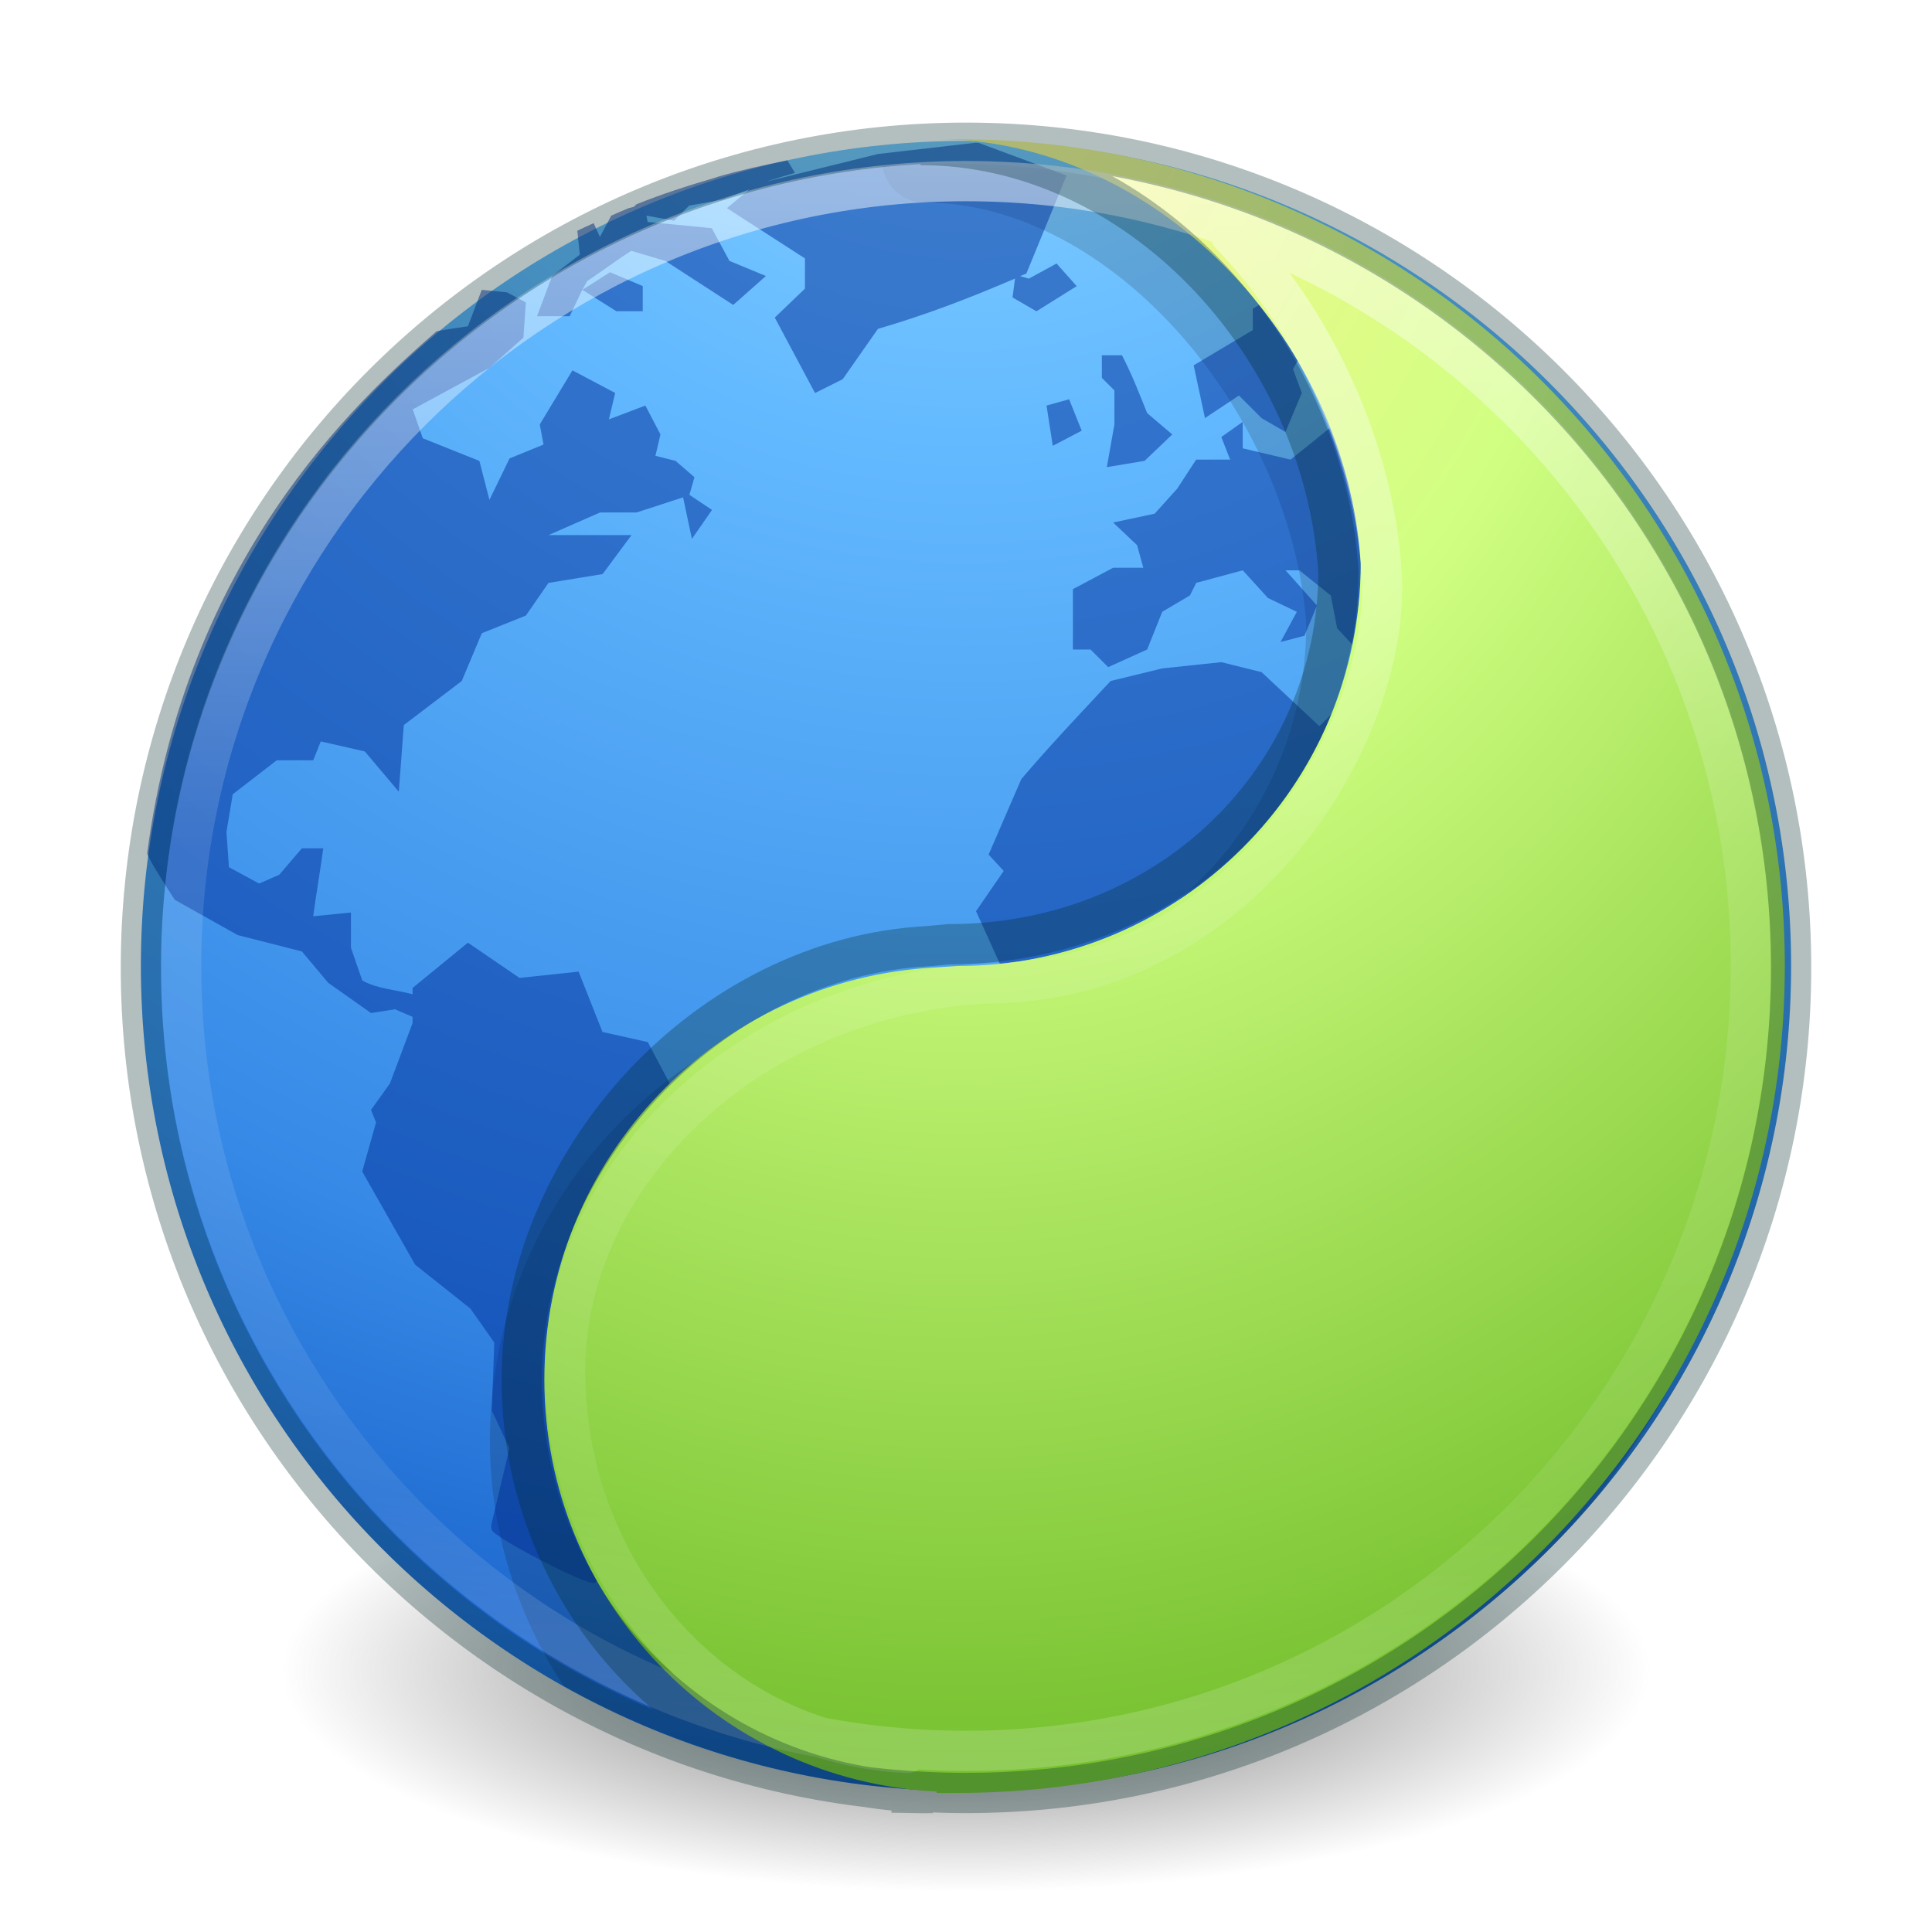
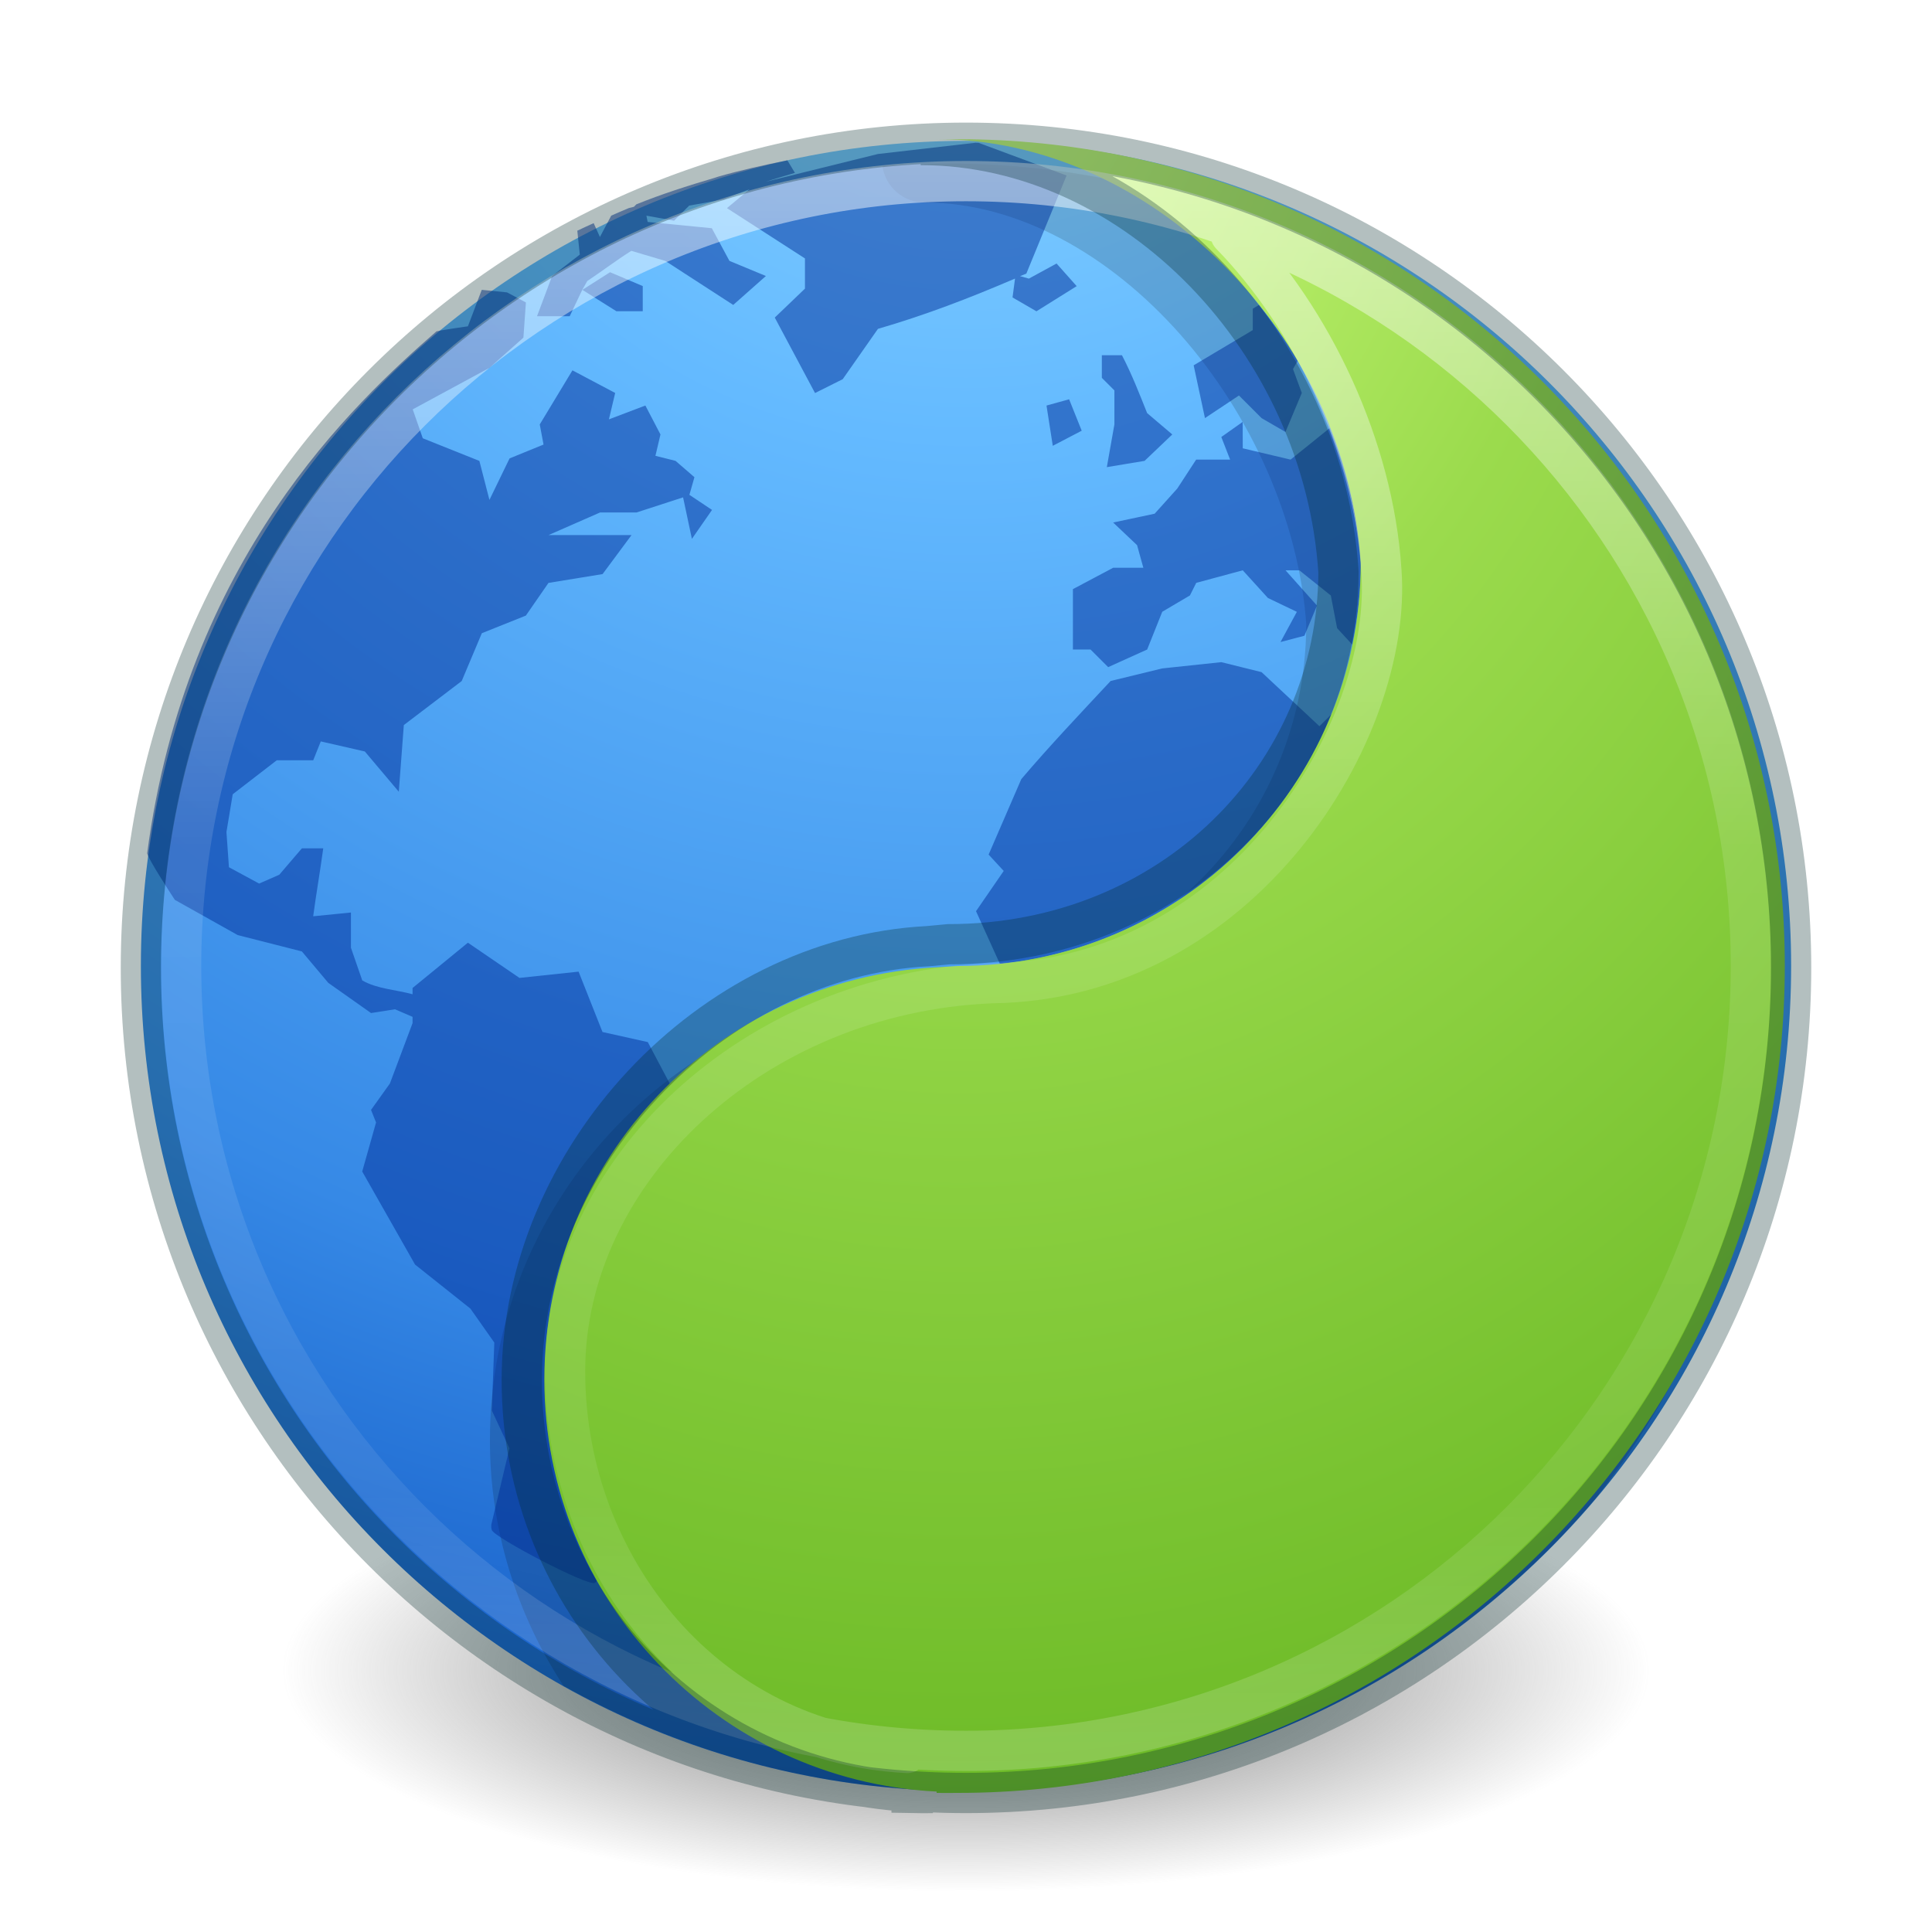
- <svg xmlns="http://www.w3.org/2000/svg" xmlns:ns2="http://www.openswatchbook.org/uri/2009/osb" xmlns:xlink="http://www.w3.org/1999/xlink" version="1.1" width="48" height="48" id="svg4031">
+ <svg xmlns="http://www.w3.org/2000/svg" xmlns:ns2="http://www.openswatchbook.org/uri/2009/osb" xmlns:xlink="http://www.w3.org/1999/xlink" id="svg4031" height="48" width="48" version="1.1">
  <defs id="defs4033">
    <linearGradient id="linearGradient2867-449-88-871-390-598-476-591-434-148-57-177-3-8">
-       <stop id="stop3750-8-9" style="stop-color:#8cd5ff;stop-opacity:1" offset="0" />
-       <stop id="stop3752-3-2" style="stop-color:#64baff;stop-opacity:1" offset="0.262" />
-       <stop id="stop3754-7-2" style="stop-color:#3689e6;stop-opacity:1" offset="0.705" />
-       <stop id="stop3756-9-3" style="stop-color:#0d52bf;stop-opacity:1" offset="1" />
+       <stop offset="0" style="stop-color:#8cd5ff;stop-opacity:1" id="stop3750-8-9" />
+       <stop offset="0.262" style="stop-color:#64baff;stop-opacity:1" id="stop3752-3-2" />
+       <stop offset="0.705" style="stop-color:#3689e6;stop-opacity:1" id="stop3754-7-2" />
+       <stop offset="1" style="stop-color:#0d52bf;stop-opacity:1" id="stop3756-9-3" />
    </linearGradient>
    <linearGradient id="linearGradient3820-7-2-1">
-       <stop id="stop3822-2-6-3" style="stop-color:#3d3d3d;stop-opacity:1" offset="0" />
-       <stop id="stop3864-8-7-7" style="stop-color:#686868;stop-opacity:0.498" offset="0.5" />
-       <stop id="stop3824-1-2-5" style="stop-color:#686868;stop-opacity:0" offset="1" />
+       <stop offset="0" style="stop-color:#3d3d3d;stop-opacity:1" id="stop3822-2-6-3" />
+       <stop offset="0.5" style="stop-color:#686868;stop-opacity:0.498" id="stop3864-8-7-7" />
+       <stop offset="1" style="stop-color:#686868;stop-opacity:0" id="stop3824-1-2-5" />
    </linearGradient>
-     <radialGradient cx="3.972" cy="8.45" r="20" fx="3.972" fy="8.45" id="radialGradient3015" xlink:href="#linearGradient2867-449-88-871-390-598-476-591-434-148-57-177-3-8" gradientUnits="userSpaceOnUse" gradientTransform="matrix(0,2.498835,-2.643469,-6.8014435e-8,46.33681,-12.18047)" />
-     <radialGradient cx="99.157" cy="186.171" r="62.769" fx="99.157" fy="186.171" id="radialGradient3018" xlink:href="#linearGradient3820-7-2-1" gradientUnits="userSpaceOnUse" gradientTransform="matrix(0.2708338,0,0,0.08762273,-2.855072,25.18723)" />
-     <linearGradient x1="71.204" y1="15.369" x2="71.204" y2="40.496" id="linearGradient4338-5-6" xlink:href="#linearGradient4806-2" gradientUnits="userSpaceOnUse" gradientTransform="matrix(1.616981,0,0,1.616981,-92.70737,-21.06024)" />
+     <radialGradient gradientTransform="matrix(0,2.498835,-2.643469,-6.8014435e-8,46.33681,-12.18047)" gradientUnits="userSpaceOnUse" xlink:href="#linearGradient2867-449-88-871-390-598-476-591-434-148-57-177-3-8" id="radialGradient3015" fy="8.45" fx="3.972" r="20" cy="8.45" cx="3.972" />
+     <radialGradient gradientTransform="matrix(0.2708338,0,0,0.08762273,-2.855072,25.18723)" gradientUnits="userSpaceOnUse" xlink:href="#linearGradient3820-7-2-1" id="radialGradient3018" fy="186.171" fx="99.157" r="62.769" cy="186.171" cx="99.157" />
+     <linearGradient gradientTransform="matrix(1.616981,0,0,1.616981,-92.70737,-21.06024)" gradientUnits="userSpaceOnUse" xlink:href="#linearGradient4806-2" id="linearGradient4338-5-6" y2="40.496" x2="71.204" y1="15.369" x1="71.204" />
    <linearGradient id="linearGradient4806-2">
-       <stop id="stop4808-4" style="stop-color:#ffffff;stop-opacity:1" offset="0" />
-       <stop id="stop4810-0" style="stop-color:#ffffff;stop-opacity:0.235" offset="0.424" />
-       <stop id="stop4812-8" style="stop-color:#ffffff;stop-opacity:0.157" offset="0.821" />
-       <stop id="stop4814-0" style="stop-color:#ffffff;stop-opacity:0.392" offset="1" />
+       <stop offset="0" style="stop-color:#ffffff;stop-opacity:1" id="stop4808-4" />
+       <stop offset="0.424" style="stop-color:#ffffff;stop-opacity:0.235" id="stop4810-0" />
+       <stop offset="0.821" style="stop-color:#ffffff;stop-opacity:0.157" id="stop4812-8" />
+       <stop offset="1" style="stop-color:#ffffff;stop-opacity:0.392" id="stop4814-0" />
    </linearGradient>
-     <radialGradient cx="-1.265" cy="8.45" r="20" fx="0.667" fy="8.45" id="radialGradient3126-7-25-24" xlink:href="#linearGradient4223" gradientUnits="userSpaceOnUse" gradientTransform="matrix(0,3.915303,-3.092827,-4.4454166e-8,49.97754,-1.450216)" />
-     <linearGradient ns2:paint="solid" id="linearGradient4526">
-       <stop id="stop4528" offset="0" style="stop-color:#ffffff;stop-opacity:1;" />
+     <radialGradient gradientTransform="matrix(0,3.915303,-3.092827,-4.4454166e-8,49.97754,-1.450216)" gradientUnits="userSpaceOnUse" xlink:href="#linearGradient4223" id="radialGradient3126-7-25-24" fy="8.45" fx="0.667" r="20" cy="8.45" cx="-1.265" />
+     <linearGradient id="linearGradient4526" ns2:paint="solid">
+       <stop style="stop-color:#ffffff;stop-opacity:1;" offset="0" id="stop4528" />
    </linearGradient>
    <linearGradient id="linearGradient4223">
-       <stop id="stop4225" style="stop-color:#fff394;stop-opacity:1" offset="0" />
-       <stop id="stop4227" style="stop-color:#d1ff82;stop-opacity:1" offset="0.262" />
-       <stop id="stop4229" style="stop-color:#68b723;stop-opacity:1" offset="0.661" />
-       <stop id="stop4231" style="stop-color:#206b00;stop-opacity:1" offset="1" />
+       <stop offset="0" style="stop-color:#d1ff82;stop-opacity:1" id="stop4225" />
+       <stop offset="0.262" style="stop-color:#9bdb4d;stop-opacity:1" id="stop4227" />
+       <stop offset="0.661" style="stop-color:#68b723;stop-opacity:1" id="stop4229" />
+       <stop offset="1" style="stop-color:#3a9104;stop-opacity:1" id="stop4231" />
    </linearGradient>
  </defs>
-   <path d="m 41,41.5 a 17,5.5 0 1 1 -34,0 17,5.5 0 1 1 34,0 z" id="path3818-0-5" style="fill:url(#radialGradient3018);fill-opacity:1;stroke:none" />
-   <path d="M 24,3.5 C 12.689,3.5 3.5,12.689 3.5,24 3.5,35.311 12.689,44.5 24,44.5 35.311,44.5 44.5,35.311 44.5,24 44.5,12.689 35.311,3.5 24,3.5 z" id="path2555" style="color:#000000;fill:url(#radialGradient3015);fill-opacity:1;fill-rule:nonzero;stroke:none;stroke-width:1;marker:none;visibility:visible;display:inline;overflow:visible;enable-background:accumulate" />
-   <path id="path7820" d="M 23.547 4.064 C 23.001 4.064 22.457 4.085 21.922 4.127 A 1.063 1.063 0 0 0 22.984 5.033 C 25.269 5.033 27.559 6.314 29.328 8.314 C 31.084 10.3 32.273 12.946 32.453 15.502 C 32.455 15.522 32.452 15.545 32.453 15.564 C 32.419 20.488 28.444 24.471 23.516 24.471 A 1.054 1.054 0 0 0 23.453 24.471 L 22.922 24.502 C 16.952 24.805 12.172 29.739 12.172 35.783 C 12.172 38.034 12.85 40.122 13.996 41.879 C 16.958 43.541 20.366 44.5 24 44.5 C 30.27 44.5 35.878 41.669 39.641 37.227 C 42.391 33.737 44.047 29.346 44.047 24.564 C 44.047 13.253 34.858 4.064 23.547 4.064 z " style="color:#000000;display:inline;overflow:visible;visibility:visible;opacity:0.15;fill:#000000;fill-opacity:1;fill-rule:nonzero;stroke:none;stroke-width:1;marker:none;enable-background:accumulate" />
-   <path style="color:#000000;display:inline;overflow:visible;visibility:visible;opacity:0.5;fill:#002e99;fill-opacity:1;fill-rule:nonzero;stroke:none;stroke-width:1;marker:none;enable-background:accumulate" id="path6534-2" d="m 24.25,3.545 -2.438,0.281 -2.781,0.688 c 0.235,-0.078 0.475,-0.144 0.719,-0.219 l -0.188,-0.312 c -0.585,0.118 -1.154,0.243 -1.719,0.406 -0.028,0.008 -0.065,0.023 -0.094,0.031 -0.664,0.195 -1.305,0.401 -1.938,0.656 l -0.062,0.062 -0.125,0.031 c -0.145,0.06 -0.294,0.124 -0.438,0.188 l -0.281,0.531 -0.156,-0.344 c -0.13,0.061 -0.278,0.124 -0.406,0.188 l 0.062,0.594 -0.688,0.531 -0.375,1 0.812,0 0.312,-0.656 0.125,-0.219 c 0.363,-0.242 0.724,-0.517 1.094,-0.75 l 0.844,0.25 c 0.56,0.36 1.127,0.734 1.688,1.094 l 0.812,-0.719 -0.906,-0.375 -0.438,-0.812 -1.594,-0.156 -0.031,-0.156 0.688,0.125 0.375,-0.375 0.875,-0.156 c 0.204,-0.094 0.419,-0.174 0.625,-0.25 l -0.562,0.469 1.938,1.25 0,0.75 -0.75,0.719 1,1.875 0.688,-0.344 0.875,-1.25 c 1.21,-0.354 2.264,-0.761 3.406,-1.25 l -0.062,0.469 0.594,0.344 1,-0.625 -0.5,-0.562 -0.688,0.375 -0.219,-0.062 c 0.049,-0.021 0.107,-0.041 0.156,-0.062 l 1,-2.438 -2.188,-0.812 c -0.029,-6.17e-4 -0.034,5.05e-4 -0.062,0 z m -9.781,3.656 0.844,0.531 0.656,0 0,-0.625 -0.812,-0.344 z m -2.5,0 -0.344,0.906 c 0,0 -0.62,0.087 -0.781,0.125 -2.057,1.793 -6.222,5.664 -7.188,12.969 0.038,0.169 0.688,1.156 0.688,1.156 l 1.562,0.875 1.594,0.406 0.656,0.781 1.062,0.75 0.594,-0.094 0.438,0.188 0,0.156 -0.563,1.5 -0.469,0.656 0.125,0.312 -0.344,1.219 1.313,2.312 1.375,1.094 0.594,0.844 -0.062,1.688 0.438,0.938 -0.438,1.844 c -0.007,0.023 -0.029,0.095 0,0.188 0.058,0.185 2.414,1.417 2.562,1.312 0.037,-0.026 0.03,-0.039 0.062,-0.062 -0.832,-1.48 -1.312,-3.181 -1.312,-5 0,-2.881 1.21,-5.451 3.125,-7.312 l -0.562,-1.062 -1.125,-0.25 -0.594,-1.5 -1.469,0.156 -1.281,-0.875 -1.375,1.125 0,0.156 C 9.842,24.59 9.363,24.569 9,24.358 l -0.281,-0.812 0,-0.875 -0.938,0.094 c 0.075,-0.562 0.174,-1.126 0.25,-1.688 l -0.531,0 -0.562,0.656 -0.5,0.219 -0.75,-0.406 -0.062,-0.875 0.156,-0.938 1.094,-0.844 0.906,0 0.188,-0.469 1.094,0.25 0.844,1 0.125,-1.656 1.438,-1.094 0.5,-1.188 1.094,-0.438 0.562,-0.812 1.344,-0.219 0.719,-0.969 -2.062,0 1.281,-0.562 0.906,0 1.156,-0.375 0.219,1.031 0.5,-0.719 -0.562,-0.375 0.125,-0.438 -0.469,-0.406 -0.5,-0.125 0.125,-0.531 -0.375,-0.719 -0.906,0.344 0.156,-0.656 -1.062,-0.562 -0.812,1.344 0.094,0.5 -0.844,0.344 -0.5,1.031 -0.25,-0.969 -1.406,-0.562 -0.25,-0.719 1.906,-1.031 0.844,-0.75 0.062,-0.875 -0.469,-0.25 z m 19.312,0.375 -0.156,0.094 0,0.531 -1.469,0.875 0.281,1.312 0.844,-0.562 0.562,0.562 0.594,0.344 0.406,-0.969 -0.219,-0.594 0.125,-0.219 c -0.289,-0.49 -0.616,-0.934 -0.969,-1.375 z m -3.906,1.25 0,0.562 0.312,0.312 0,0.844 -0.188,1.062 0.938,-0.156 0.688,-0.656 -0.625,-0.531 C 28.302,9.766 28.122,9.304 27.875,8.826 Z M 26.562,9.92 26,10.076 l 0.156,1 0.719,-0.375 z m 4.312,0.562 -0.531,0.375 0.219,0.562 -0.844,0 -0.469,0.719 -0.562,0.625 -1.031,0.219 0.594,0.562 0.156,0.562 -0.75,0 -1,0.531 0,1.5 0.438,0 0.438,0.438 0.969,-0.438 0.375,-0.938 0.688,-0.406 0.156,-0.312 1.156,-0.312 0.625,0.688 0.719,0.344 -0.406,0.75 0.594,-0.156 0.312,-0.75 -0.781,-0.875 0.344,0 0.781,0.625 0.156,0.812 0.375,0.406 c 0.133,-0.651 0.219,-1.341 0.219,-2.031 -0.075,-1.172 -0.362,-2.279 -0.781,-3.344 l -0.969,0.781 -1.188,-0.281 z m -0.531,5.969 -1.469,0.156 -1.281,0.312 c -0.736,0.789 -1.522,1.618 -2.219,2.438 l -0.812,1.875 0.375,0.406 -0.688,1 0.594,1.312 c 3.742,-0.392 6.892,-2.857 8.25,-6.219 l -0.312,0.312 -1.438,-1.344 z" />
-   <path style="color:#000000;display:inline;overflow:visible;visibility:visible;fill:url(#radialGradient3126-7-25-24);fill-opacity:1;fill-rule:nonzero;stroke:none;stroke-width:1;marker:none;enable-background:accumulate" id="path2555-1-1" d="m 23.27,3.457 c 5.337,0 10.171,4.841 10.537,10.535 7e-6,5.522 -4.487,10.008 -10.01,10.008 l -0.527,0.033 c -5.424,0.275 -9.746,4.748 -9.746,10.239 0,5.49 4.323,9.963 9.746,10.239 l 0,0.033 c 0.176,0.004 0.35,0 0.527,0 11.336,0 20.546,-9.209 20.546,-20.543 0,-11.334 -9.211,-20.543 -20.546,-20.543 -0.177,0 -0.351,-0.004 -0.527,8e-6 z" />
-   <path style="color:#000000;display:inline;overflow:visible;visibility:visible;opacity:0.5;fill:none;stroke:url(#linearGradient4338-5-6);stroke-width:1;stroke-linecap:round;stroke-linejoin:round;stroke-miterlimit:4;stroke-dasharray:none;stroke-dashoffset:0;stroke-opacity:1;marker:none;enable-background:accumulate" id="path4762-7" d="m 43.5,24 c 0,10.77 -8.73,19.5 -19.5,19.5 -10.77,0 -19.5,-8.73 -19.5,-19.5 0,-10.77 8.73,-19.5 19.5,-19.5 C 34.77,4.5 43.5,13.23 43.5,24 Z M 30.575,5.831 c 2.034,2.084 3.548,5.284 3.745,8.347 0.295,3.946 -3.444,10.174 -9.686,10.249 -5.948,0.248 -10.595,4.691 -10.595,9.641 0,4.95 3.614,9.236 8.5,9.484" />
-   <path d="m 24,3.546 c -11.311,0 -20.5,9.189 -20.5,20.5 0,11.311 9.189,20.5 20.5,20.5 11.311,0 20.5,-9.189 20.5,-20.5 C 44.5,12.735 35.311,3.546 24,3.546 Z m -1.126,0.057 c 5.337,0 10.014,4.913 10.38,10.607 -0.016,5.066 -4.158,9.249 -9.681,9.249 l -0.515,0.048 c -5.424,0.275 -10.095,5.284 -10.095,10.775 0,5.49 4.261,9.958 9.685,10.234 l 0,0.031 c 0.176,0.004 0.354,0 0.531,0" style="color:#000000;display:inline;overflow:visible;visibility:visible;opacity:0.3;fill:none;stroke:#002728;stroke-width:1;marker:none;enable-background:accumulate;stroke-opacity:1" id="path3871" />
+   <path style="fill:url(#radialGradient3018);fill-opacity:1;stroke:none" id="path3818-0-5" d="m 41,41.5 a 17,5.5 0 1 1 -34,0 17,5.5 0 1 1 34,0 z" />
+   <path style="color:#000000;fill:url(#radialGradient3015);fill-opacity:1;fill-rule:nonzero;stroke:none;stroke-width:1;marker:none;visibility:visible;display:inline;overflow:visible;enable-background:accumulate" id="path2555" d="M 24,3.5 C 12.689,3.5 3.5,12.689 3.5,24 3.5,35.311 12.689,44.5 24,44.5 35.311,44.5 44.5,35.311 44.5,24 44.5,12.689 35.311,3.5 24,3.5 z" />
+   <path style="color:#000000;display:inline;overflow:visible;visibility:visible;opacity:0.15;fill:#000000;fill-opacity:1;fill-rule:nonzero;stroke:none;stroke-width:1;marker:none;enable-background:accumulate" d="M 23.547 4.064 C 23.001 4.064 22.457 4.085 21.922 4.127 A 1.063 1.063 0 0 0 22.984 5.033 C 25.269 5.033 27.559 6.314 29.328 8.314 C 31.084 10.3 32.273 12.946 32.453 15.502 C 32.455 15.522 32.452 15.545 32.453 15.564 C 32.419 20.488 28.444 24.471 23.516 24.471 A 1.054 1.054 0 0 0 23.453 24.471 L 22.922 24.502 C 16.952 24.805 12.172 29.739 12.172 35.783 C 12.172 38.034 12.85 40.122 13.996 41.879 C 16.958 43.541 20.366 44.5 24 44.5 C 30.27 44.5 35.878 41.669 39.641 37.227 C 42.391 33.737 44.047 29.346 44.047 24.564 C 44.047 13.253 34.858 4.064 23.547 4.064 z " id="path7820" />
+   <path d="m 24.25,3.545 -2.438,0.281 -2.781,0.688 c 0.235,-0.078 0.475,-0.144 0.719,-0.219 l -0.188,-0.312 c -0.585,0.118 -1.154,0.243 -1.719,0.406 -0.028,0.008 -0.065,0.023 -0.094,0.031 -0.664,0.195 -1.305,0.401 -1.938,0.656 l -0.062,0.062 -0.125,0.031 c -0.145,0.06 -0.294,0.124 -0.438,0.188 l -0.281,0.531 -0.156,-0.344 c -0.13,0.061 -0.278,0.124 -0.406,0.188 l 0.062,0.594 -0.688,0.531 -0.375,1 0.812,0 0.312,-0.656 0.125,-0.219 c 0.363,-0.242 0.724,-0.517 1.094,-0.75 l 0.844,0.25 c 0.56,0.36 1.127,0.734 1.688,1.094 l 0.812,-0.719 -0.906,-0.375 -0.438,-0.812 -1.594,-0.156 -0.031,-0.156 0.688,0.125 0.375,-0.375 0.875,-0.156 c 0.204,-0.094 0.419,-0.174 0.625,-0.25 l -0.562,0.469 1.938,1.25 0,0.75 -0.75,0.719 1,1.875 0.688,-0.344 0.875,-1.25 c 1.21,-0.354 2.264,-0.761 3.406,-1.25 l -0.062,0.469 0.594,0.344 1,-0.625 -0.5,-0.562 -0.688,0.375 -0.219,-0.062 c 0.049,-0.021 0.107,-0.041 0.156,-0.062 l 1,-2.438 -2.188,-0.812 c -0.029,-6.17e-4 -0.034,5.05e-4 -0.062,0 z m -9.781,3.656 0.844,0.531 0.656,0 0,-0.625 -0.812,-0.344 z m -2.5,0 -0.344,0.906 c 0,0 -0.62,0.087 -0.781,0.125 -2.057,1.793 -6.222,5.664 -7.188,12.969 0.038,0.169 0.688,1.156 0.688,1.156 l 1.562,0.875 1.594,0.406 0.656,0.781 1.062,0.75 0.594,-0.094 0.438,0.188 0,0.156 -0.563,1.5 -0.469,0.656 0.125,0.312 -0.344,1.219 1.313,2.312 1.375,1.094 0.594,0.844 -0.062,1.688 0.438,0.938 -0.438,1.844 c -0.007,0.023 -0.029,0.095 0,0.188 0.058,0.185 2.414,1.417 2.562,1.312 0.037,-0.026 0.03,-0.039 0.062,-0.062 -0.832,-1.48 -1.312,-3.181 -1.312,-5 0,-2.881 1.21,-5.451 3.125,-7.312 l -0.562,-1.062 -1.125,-0.25 -0.594,-1.5 -1.469,0.156 -1.281,-0.875 -1.375,1.125 0,0.156 C 9.842,24.59 9.363,24.569 9,24.358 l -0.281,-0.812 0,-0.875 -0.938,0.094 c 0.075,-0.562 0.174,-1.126 0.25,-1.688 l -0.531,0 -0.562,0.656 -0.5,0.219 -0.75,-0.406 -0.062,-0.875 0.156,-0.938 1.094,-0.844 0.906,0 0.188,-0.469 1.094,0.25 0.844,1 0.125,-1.656 1.438,-1.094 0.5,-1.188 1.094,-0.438 0.562,-0.812 1.344,-0.219 0.719,-0.969 -2.062,0 1.281,-0.562 0.906,0 1.156,-0.375 0.219,1.031 0.5,-0.719 -0.562,-0.375 0.125,-0.438 -0.469,-0.406 -0.5,-0.125 0.125,-0.531 -0.375,-0.719 -0.906,0.344 0.156,-0.656 -1.062,-0.562 -0.812,1.344 0.094,0.5 -0.844,0.344 -0.5,1.031 -0.25,-0.969 -1.406,-0.562 -0.25,-0.719 1.906,-1.031 0.844,-0.75 0.062,-0.875 -0.469,-0.25 z m 19.312,0.375 -0.156,0.094 0,0.531 -1.469,0.875 0.281,1.312 0.844,-0.562 0.562,0.562 0.594,0.344 0.406,-0.969 -0.219,-0.594 0.125,-0.219 c -0.289,-0.49 -0.616,-0.934 -0.969,-1.375 z m -3.906,1.25 0,0.562 0.312,0.312 0,0.844 -0.188,1.062 0.938,-0.156 0.688,-0.656 -0.625,-0.531 C 28.302,9.766 28.122,9.304 27.875,8.826 Z M 26.562,9.92 26,10.076 l 0.156,1 0.719,-0.375 z m 4.312,0.562 -0.531,0.375 0.219,0.562 -0.844,0 -0.469,0.719 -0.562,0.625 -1.031,0.219 0.594,0.562 0.156,0.562 -0.75,0 -1,0.531 0,1.5 0.438,0 0.438,0.438 0.969,-0.438 0.375,-0.938 0.688,-0.406 0.156,-0.312 1.156,-0.312 0.625,0.688 0.719,0.344 -0.406,0.75 0.594,-0.156 0.312,-0.75 -0.781,-0.875 0.344,0 0.781,0.625 0.156,0.812 0.375,0.406 c 0.133,-0.651 0.219,-1.341 0.219,-2.031 -0.075,-1.172 -0.362,-2.279 -0.781,-3.344 l -0.969,0.781 -1.188,-0.281 z m -0.531,5.969 -1.469,0.156 -1.281,0.312 c -0.736,0.789 -1.522,1.618 -2.219,2.438 l -0.812,1.875 0.375,0.406 -0.688,1 0.594,1.312 c 3.742,-0.392 6.892,-2.857 8.25,-6.219 l -0.312,0.312 -1.438,-1.344 z" id="path6534-2" style="color:#000000;display:inline;overflow:visible;visibility:visible;opacity:0.5;fill:#002e99;fill-opacity:1;fill-rule:nonzero;stroke:none;stroke-width:1;marker:none;enable-background:accumulate" />
+   <path d="m 23.27,3.457 c 5.337,0 10.171,4.841 10.537,10.535 7e-6,5.522 -4.487,10.008 -10.01,10.008 l -0.527,0.033 c -5.424,0.275 -9.746,4.748 -9.746,10.239 0,5.49 4.323,9.963 9.746,10.239 l 0,0.033 c 0.176,0.004 0.35,0 0.527,0 11.336,0 20.546,-9.209 20.546,-20.543 0,-11.334 -9.211,-20.543 -20.546,-20.543 -0.177,0 -0.351,-0.004 -0.527,8e-6 z" id="path2555-1-1" style="color:#000000;display:inline;overflow:visible;visibility:visible;fill:url(#radialGradient3126-7-25-24);fill-opacity:1;fill-rule:nonzero;stroke:none;stroke-width:1;marker:none;enable-background:accumulate" />
+   <path d="m 43.5,24 c 0,10.77 -8.73,19.5 -19.5,19.5 -10.77,0 -19.5,-8.73 -19.5,-19.5 0,-10.77 8.73,-19.5 19.5,-19.5 C 34.77,4.5 43.5,13.23 43.5,24 Z M 30.575,5.831 c 2.034,2.084 3.548,5.284 3.745,8.347 0.295,3.946 -3.444,10.174 -9.686,10.249 -5.948,0.248 -10.595,4.691 -10.595,9.641 0,4.95 3.614,9.236 8.5,9.484" id="path4762-7" style="color:#000000;display:inline;overflow:visible;visibility:visible;opacity:0.5;fill:none;stroke:url(#linearGradient4338-5-6);stroke-width:1;stroke-linecap:round;stroke-linejoin:round;stroke-miterlimit:4;stroke-dasharray:none;stroke-dashoffset:0;stroke-opacity:1;marker:none;enable-background:accumulate" />
+   <path id="path3871" style="color:#000000;display:inline;overflow:visible;visibility:visible;opacity:0.3;fill:none;stroke:#002728;stroke-width:1;marker:none;enable-background:accumulate;stroke-opacity:1" d="m 24,3.546 c -11.311,0 -20.5,9.189 -20.5,20.5 0,11.311 9.189,20.5 20.5,20.5 11.311,0 20.5,-9.189 20.5,-20.5 C 44.5,12.735 35.311,3.546 24,3.546 Z m -1.126,0.057 c 5.337,0 10.014,4.913 10.38,10.607 -0.016,5.066 -4.158,9.249 -9.681,9.249 l -0.515,0.048 c -5.424,0.275 -10.095,5.284 -10.095,10.775 0,5.49 4.261,9.958 9.685,10.234 l 0,0.031 c 0.176,0.004 0.354,0 0.531,0" />
</svg>
